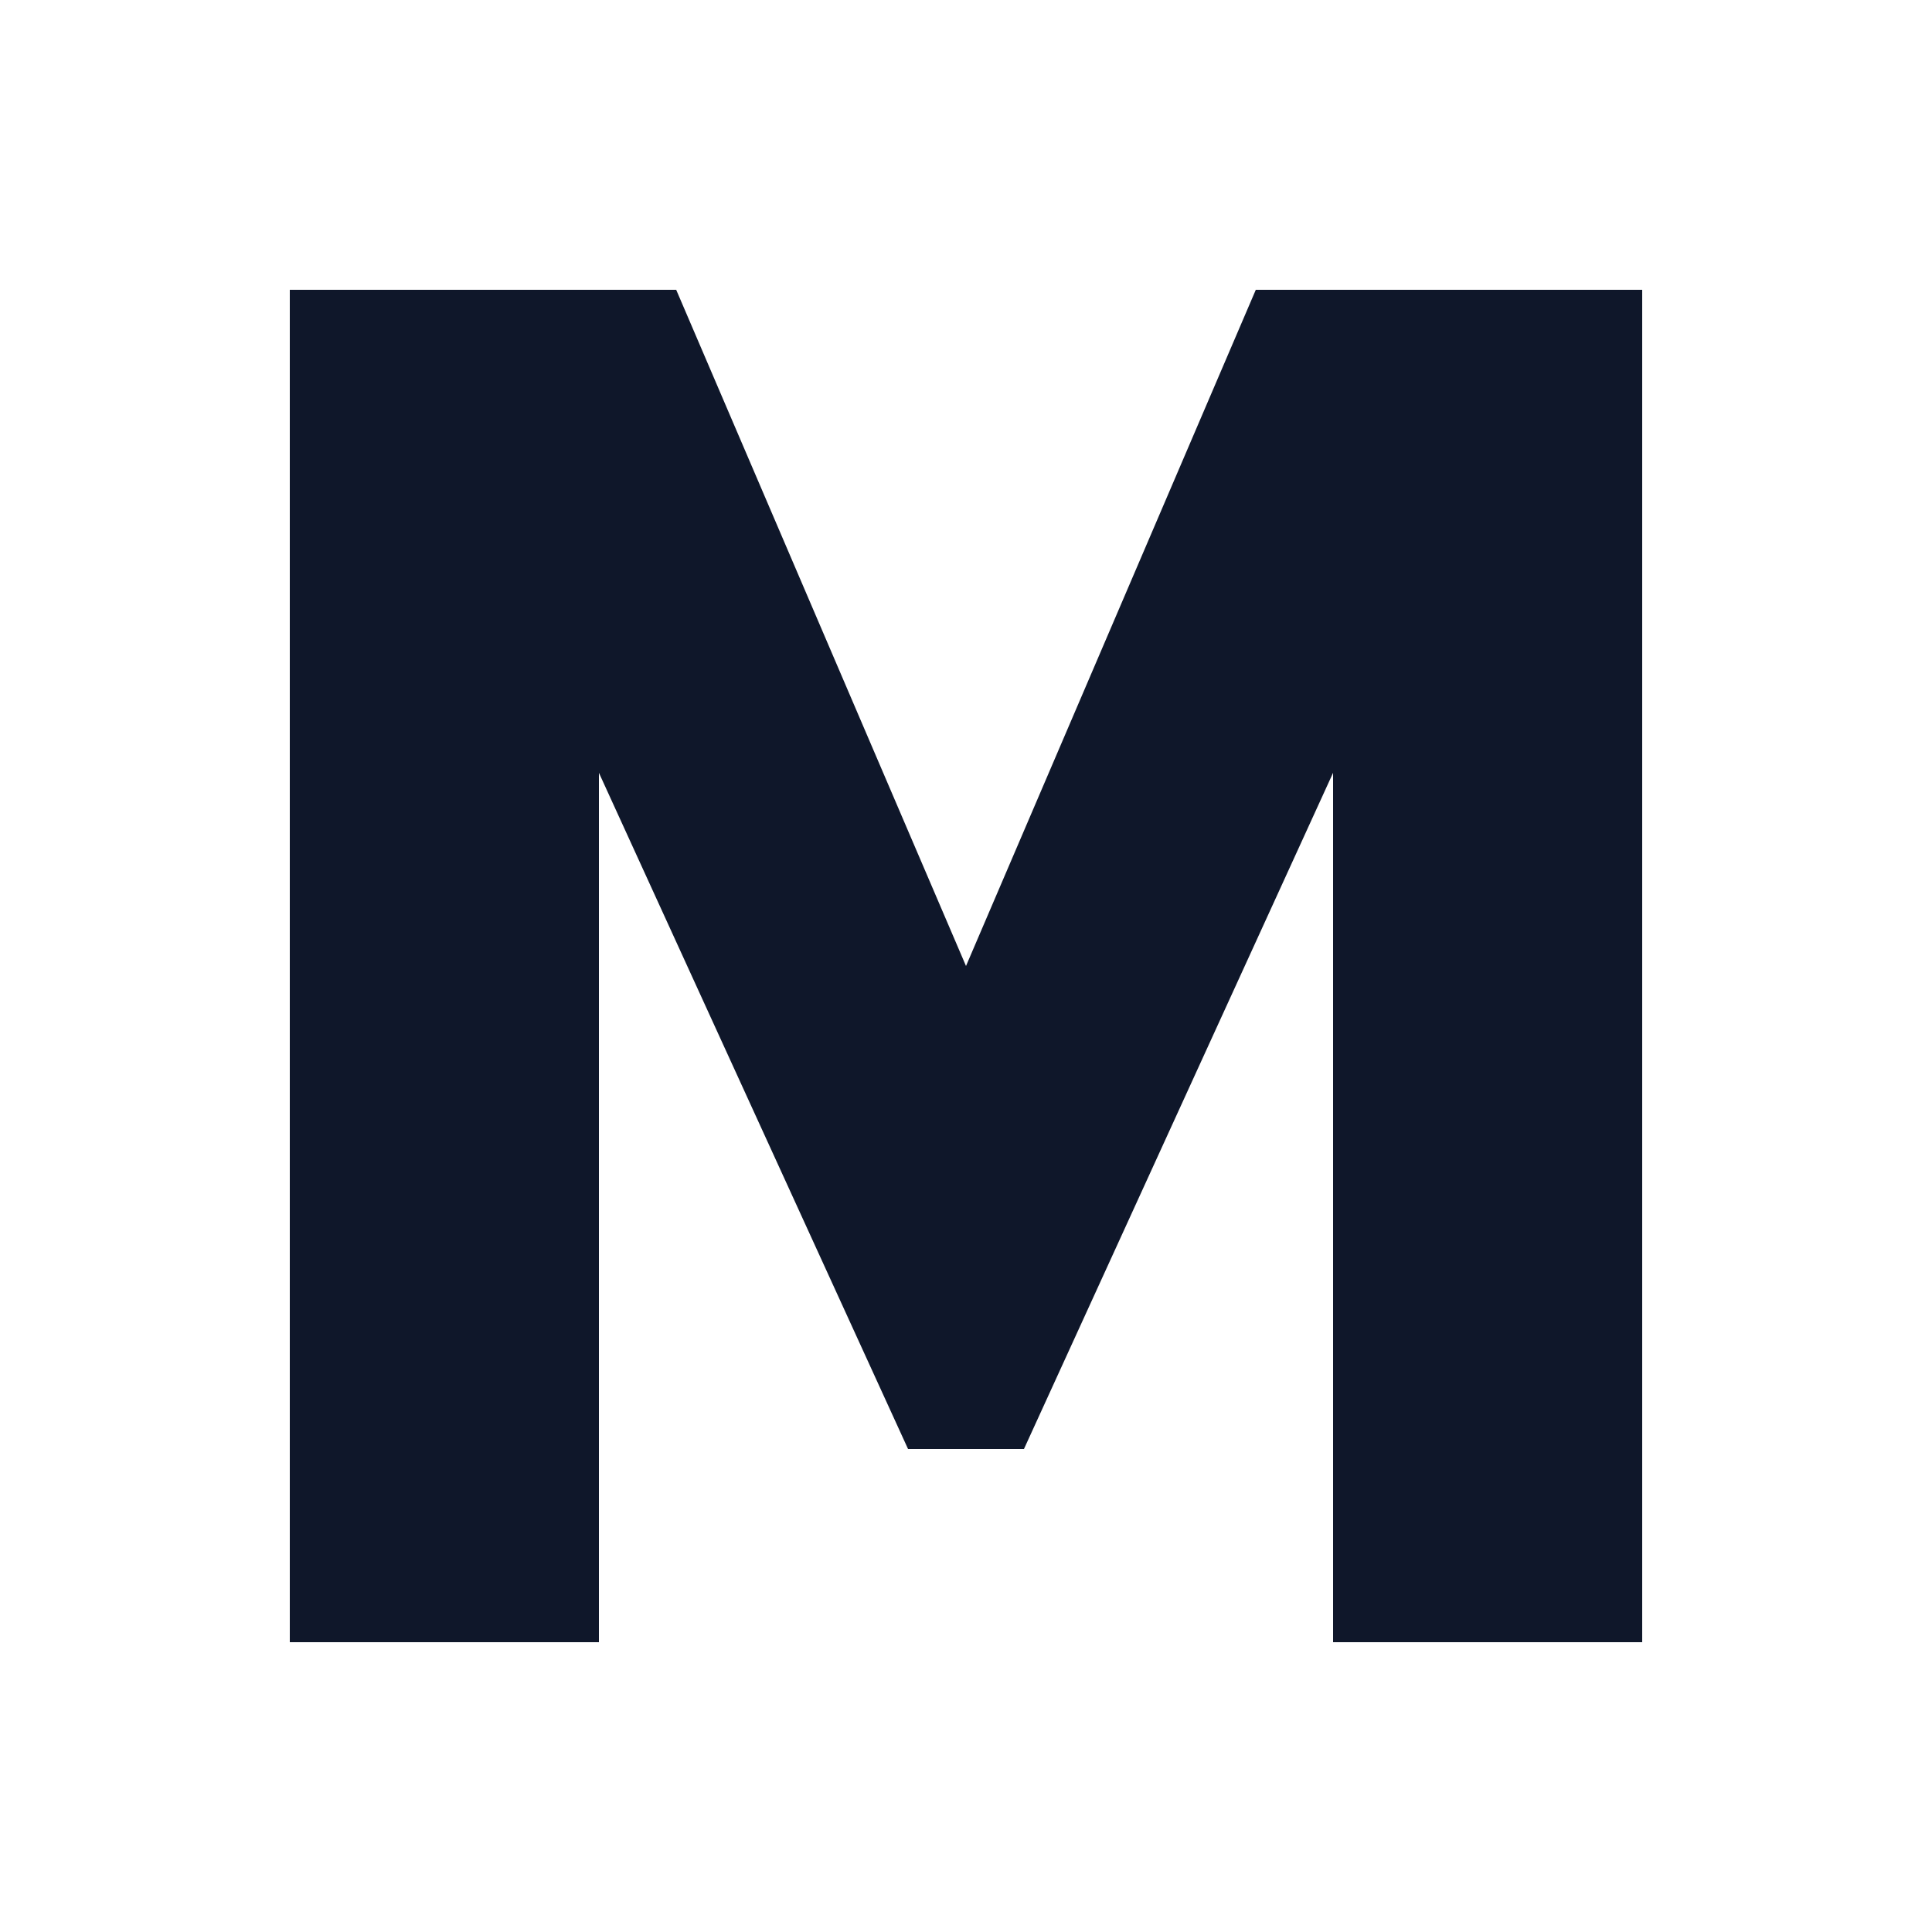
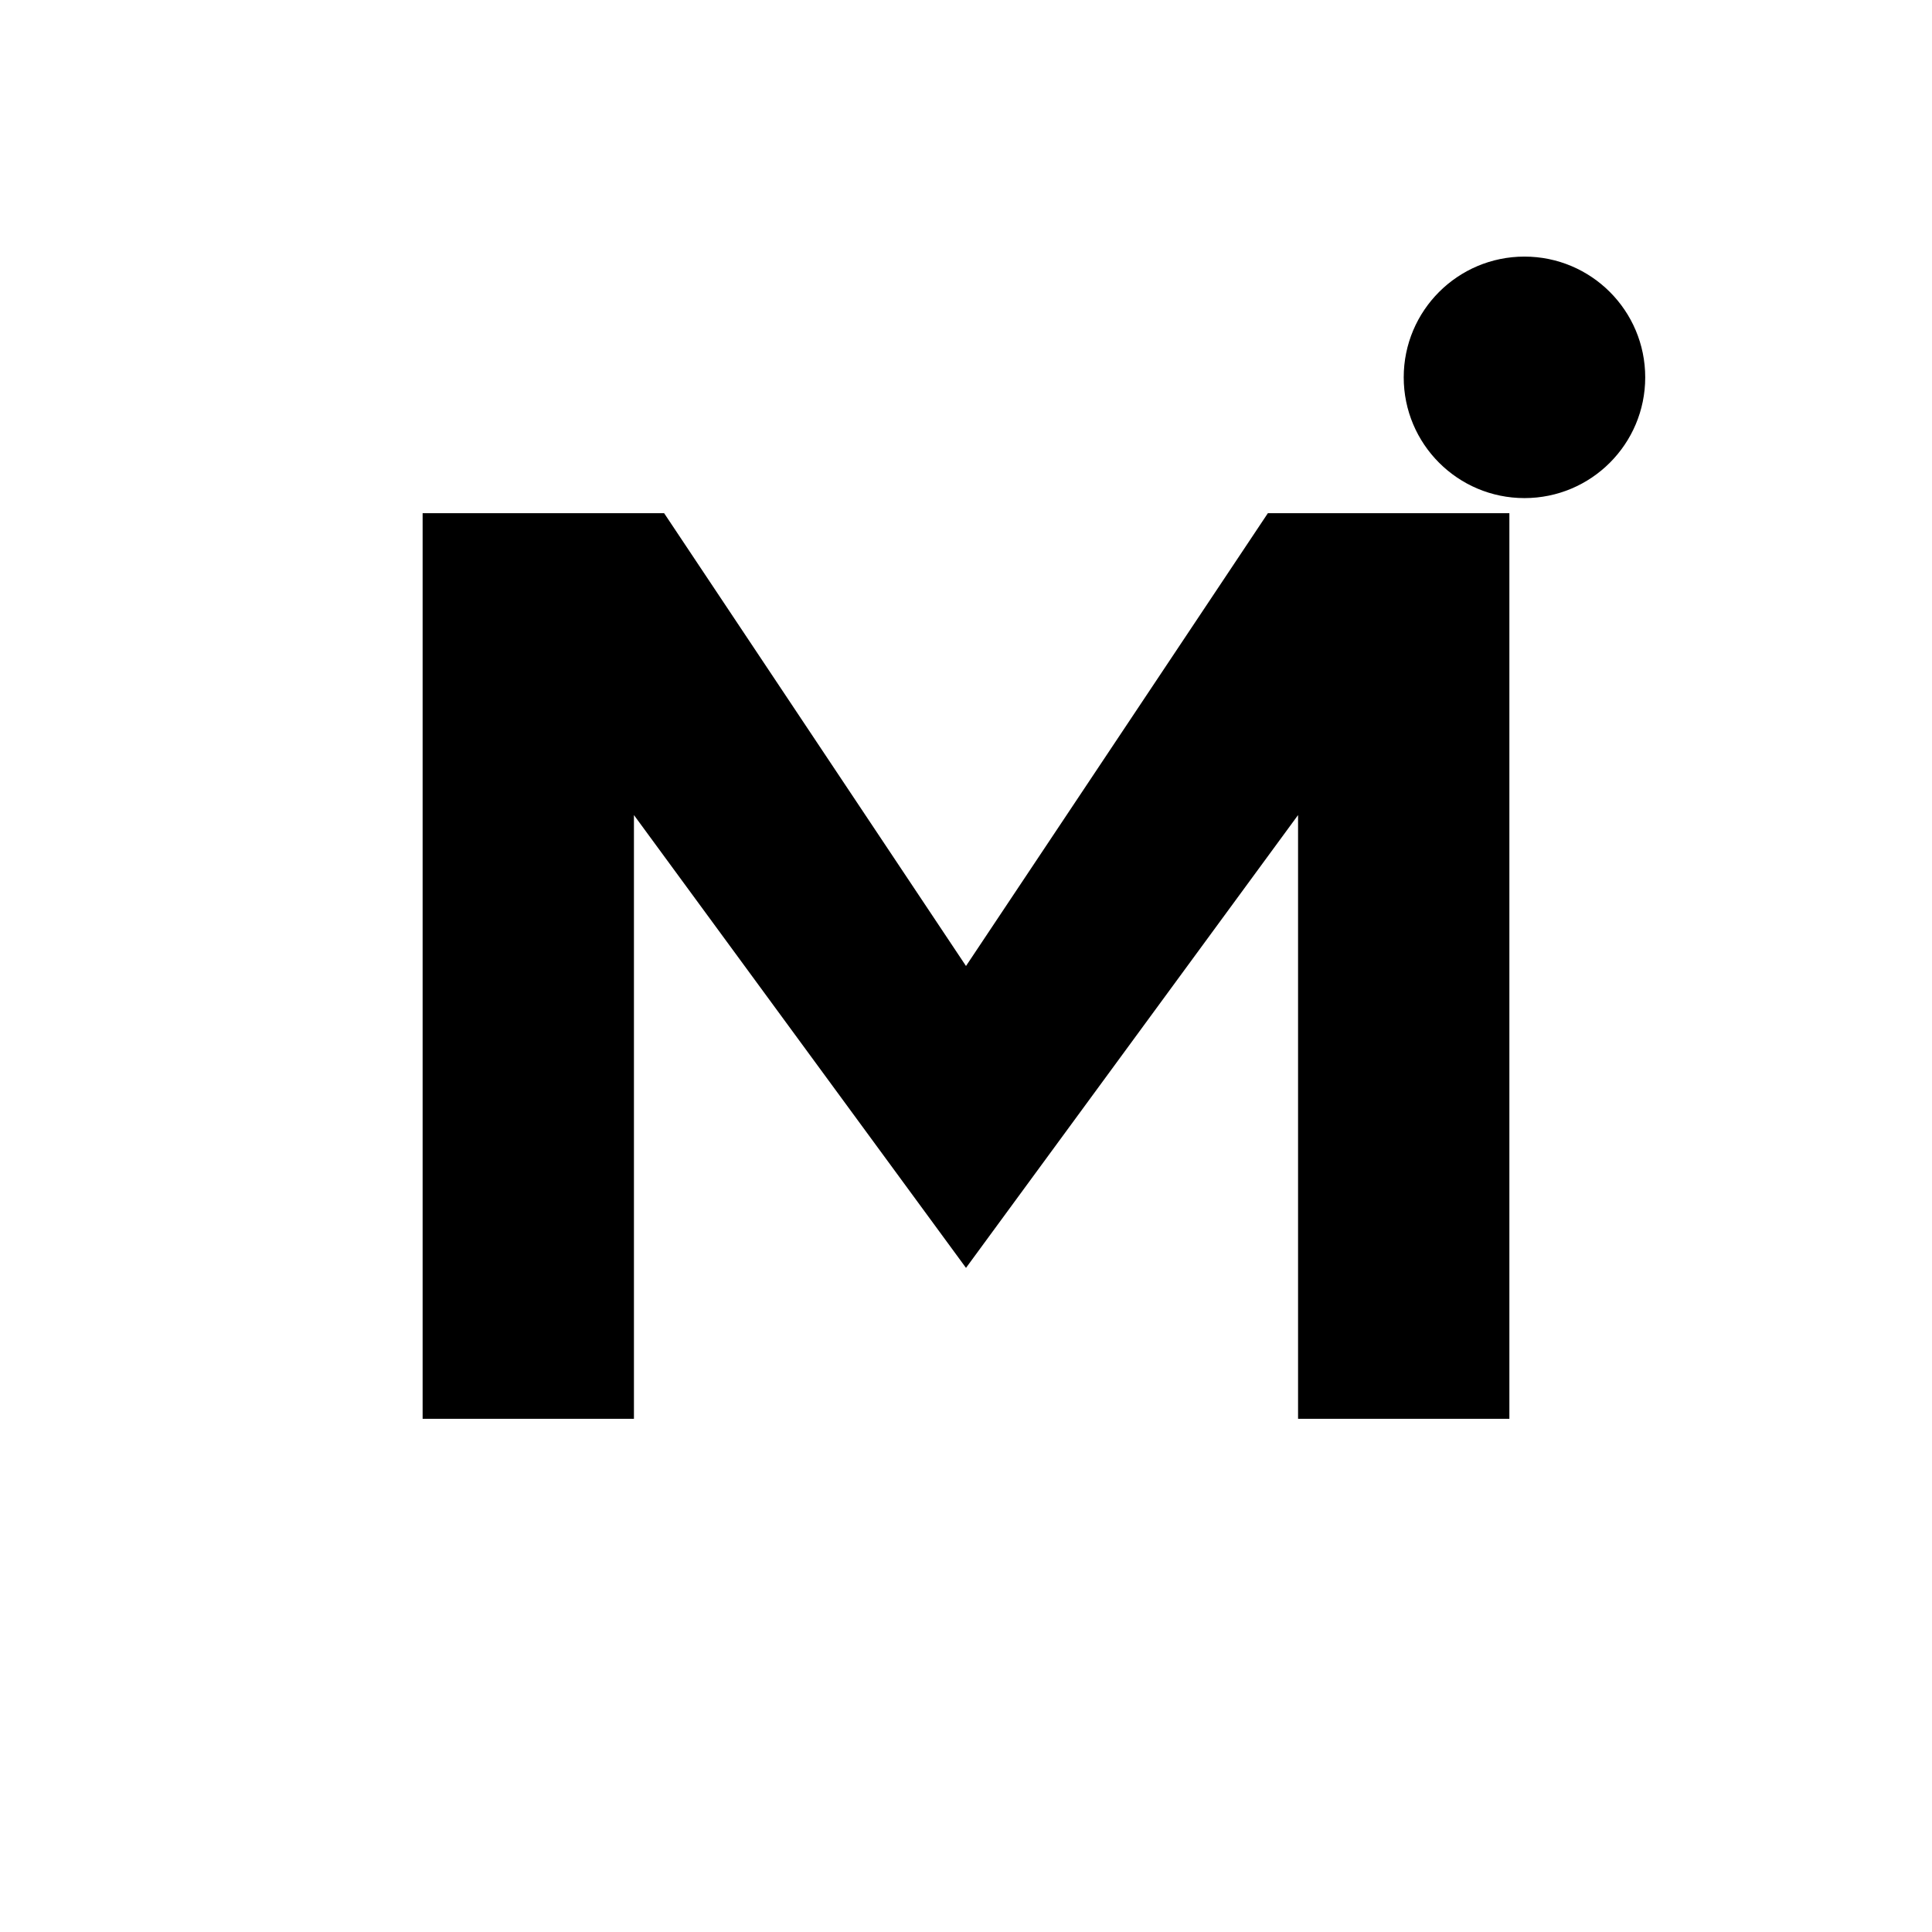
- <svg xmlns="http://www.w3.org/2000/svg" viewBox="0 0 100 100">
-   <path fill="#0f172a" d="M15 15h20l15 35 15-35h20v70h-16V40L53 75h-6L31 40v45H15V15z" />
+ <svg xmlns="http://www.w3.org/2000/svg" viewBox="0 0 128 128">
+   <path fill="#000000" d="M 28 34 H 44 L 64 64 L 84 34 H 100 V 94 H 86 V 54 L 64 84 L 42 54 V 94 H 28 Z" />
+   <circle cx="101" cy="25" r="8" fill="#000000" />
</svg>
